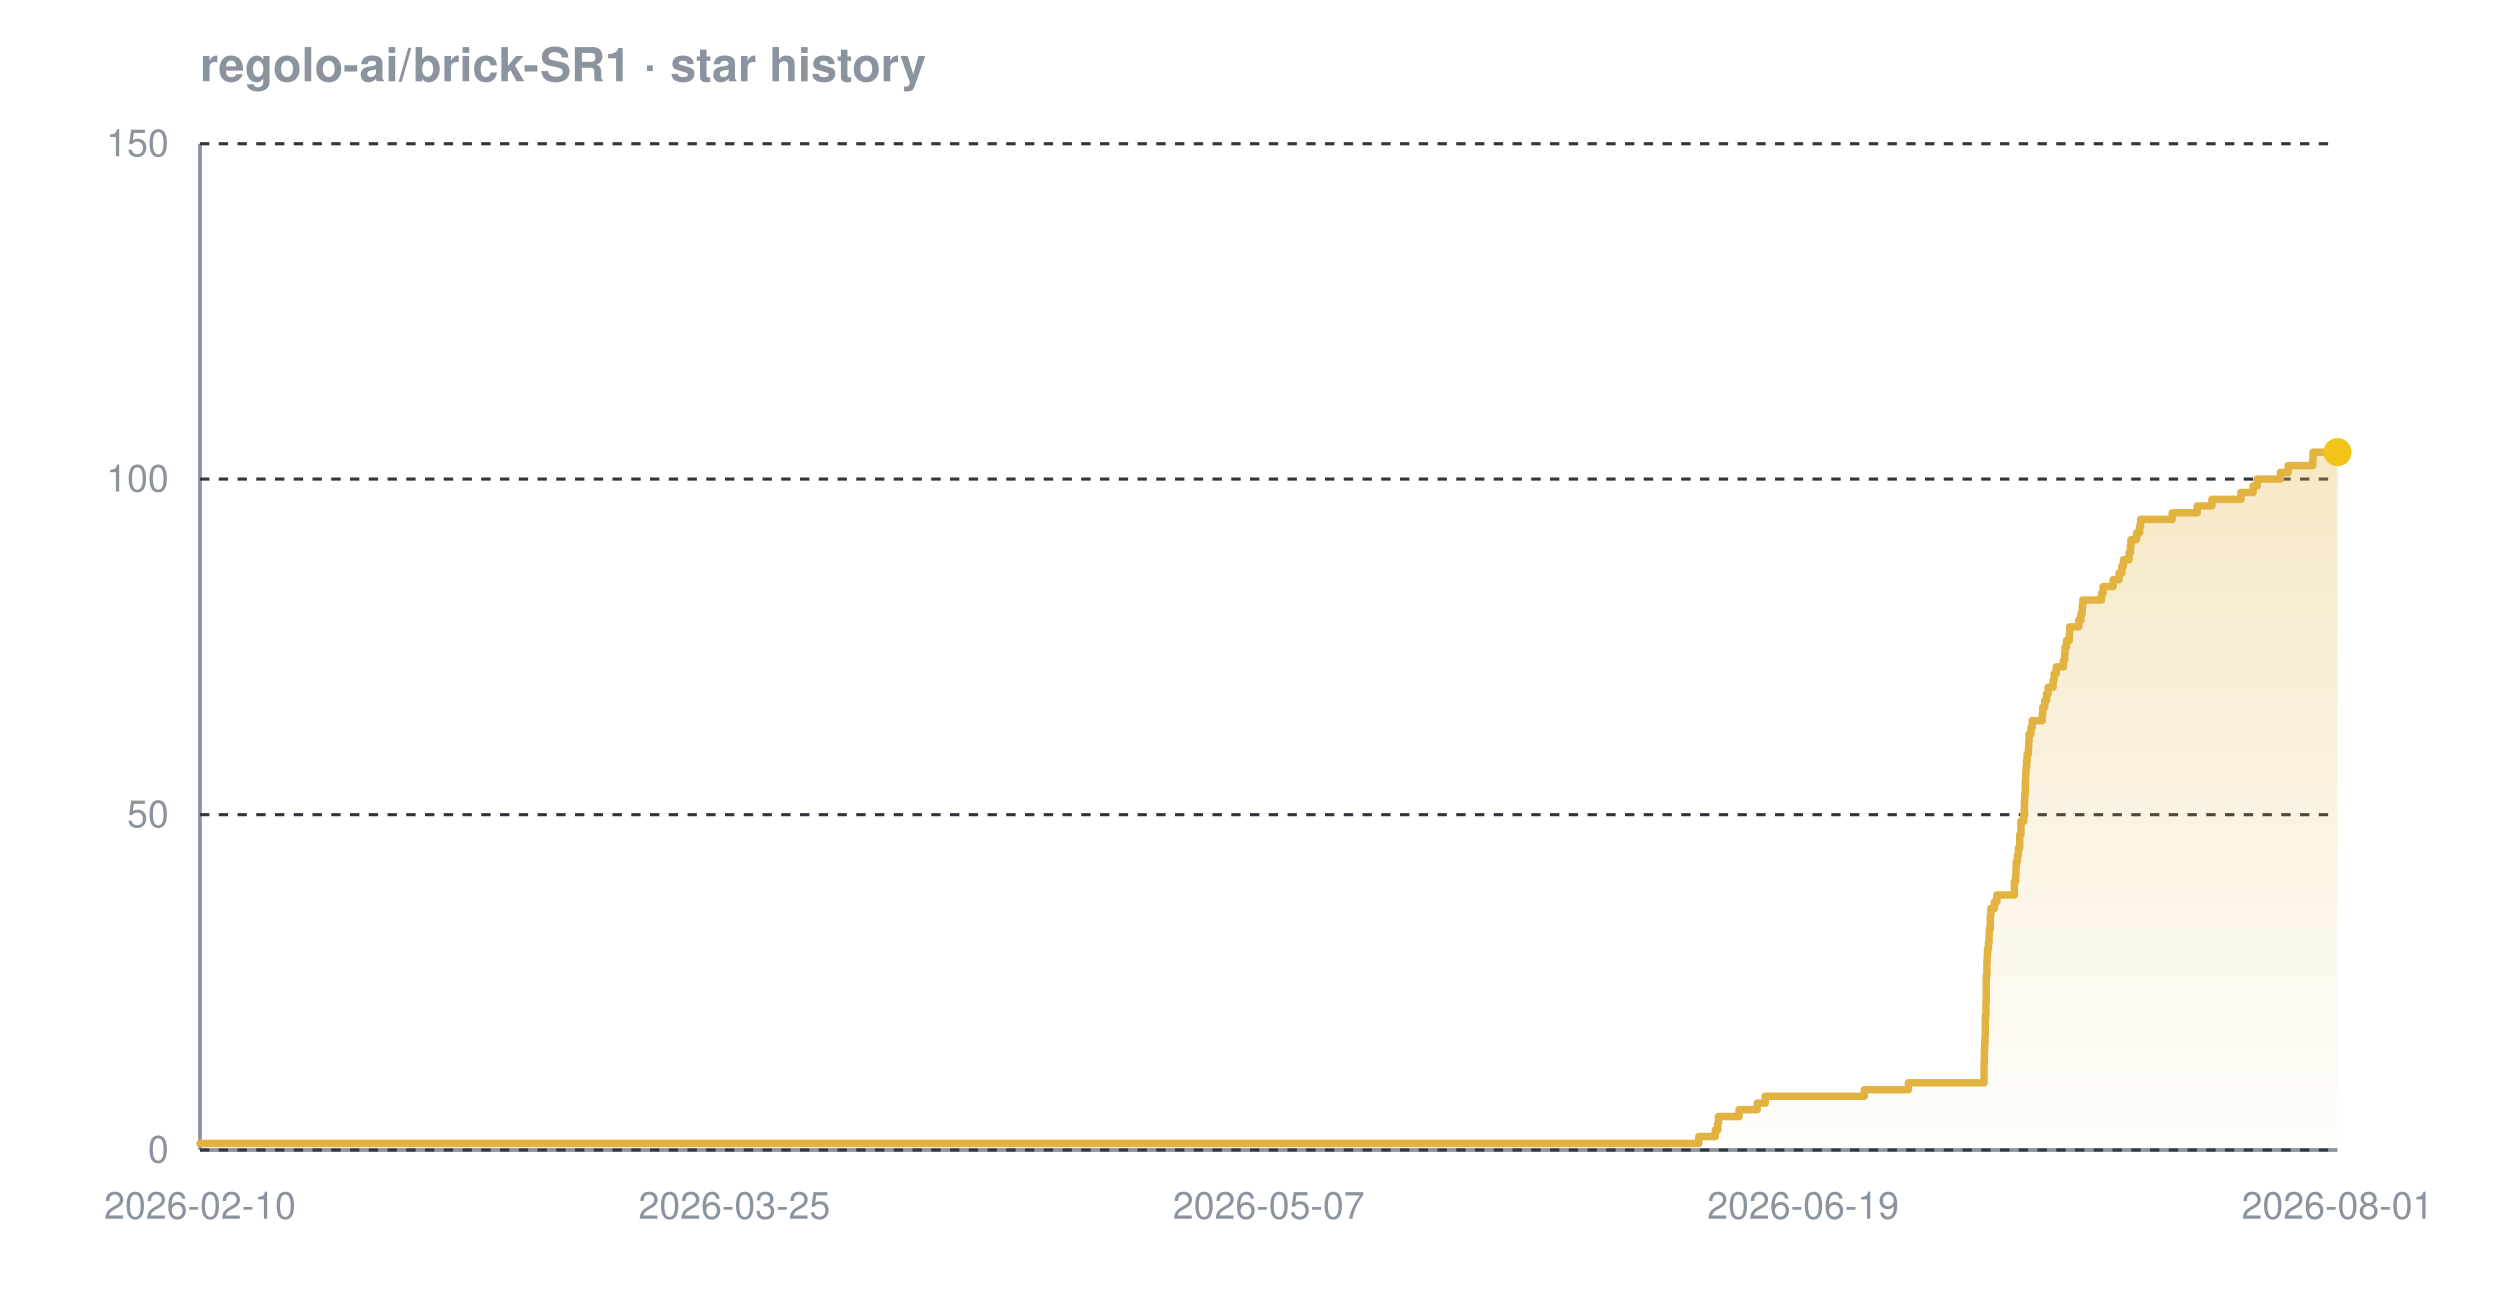
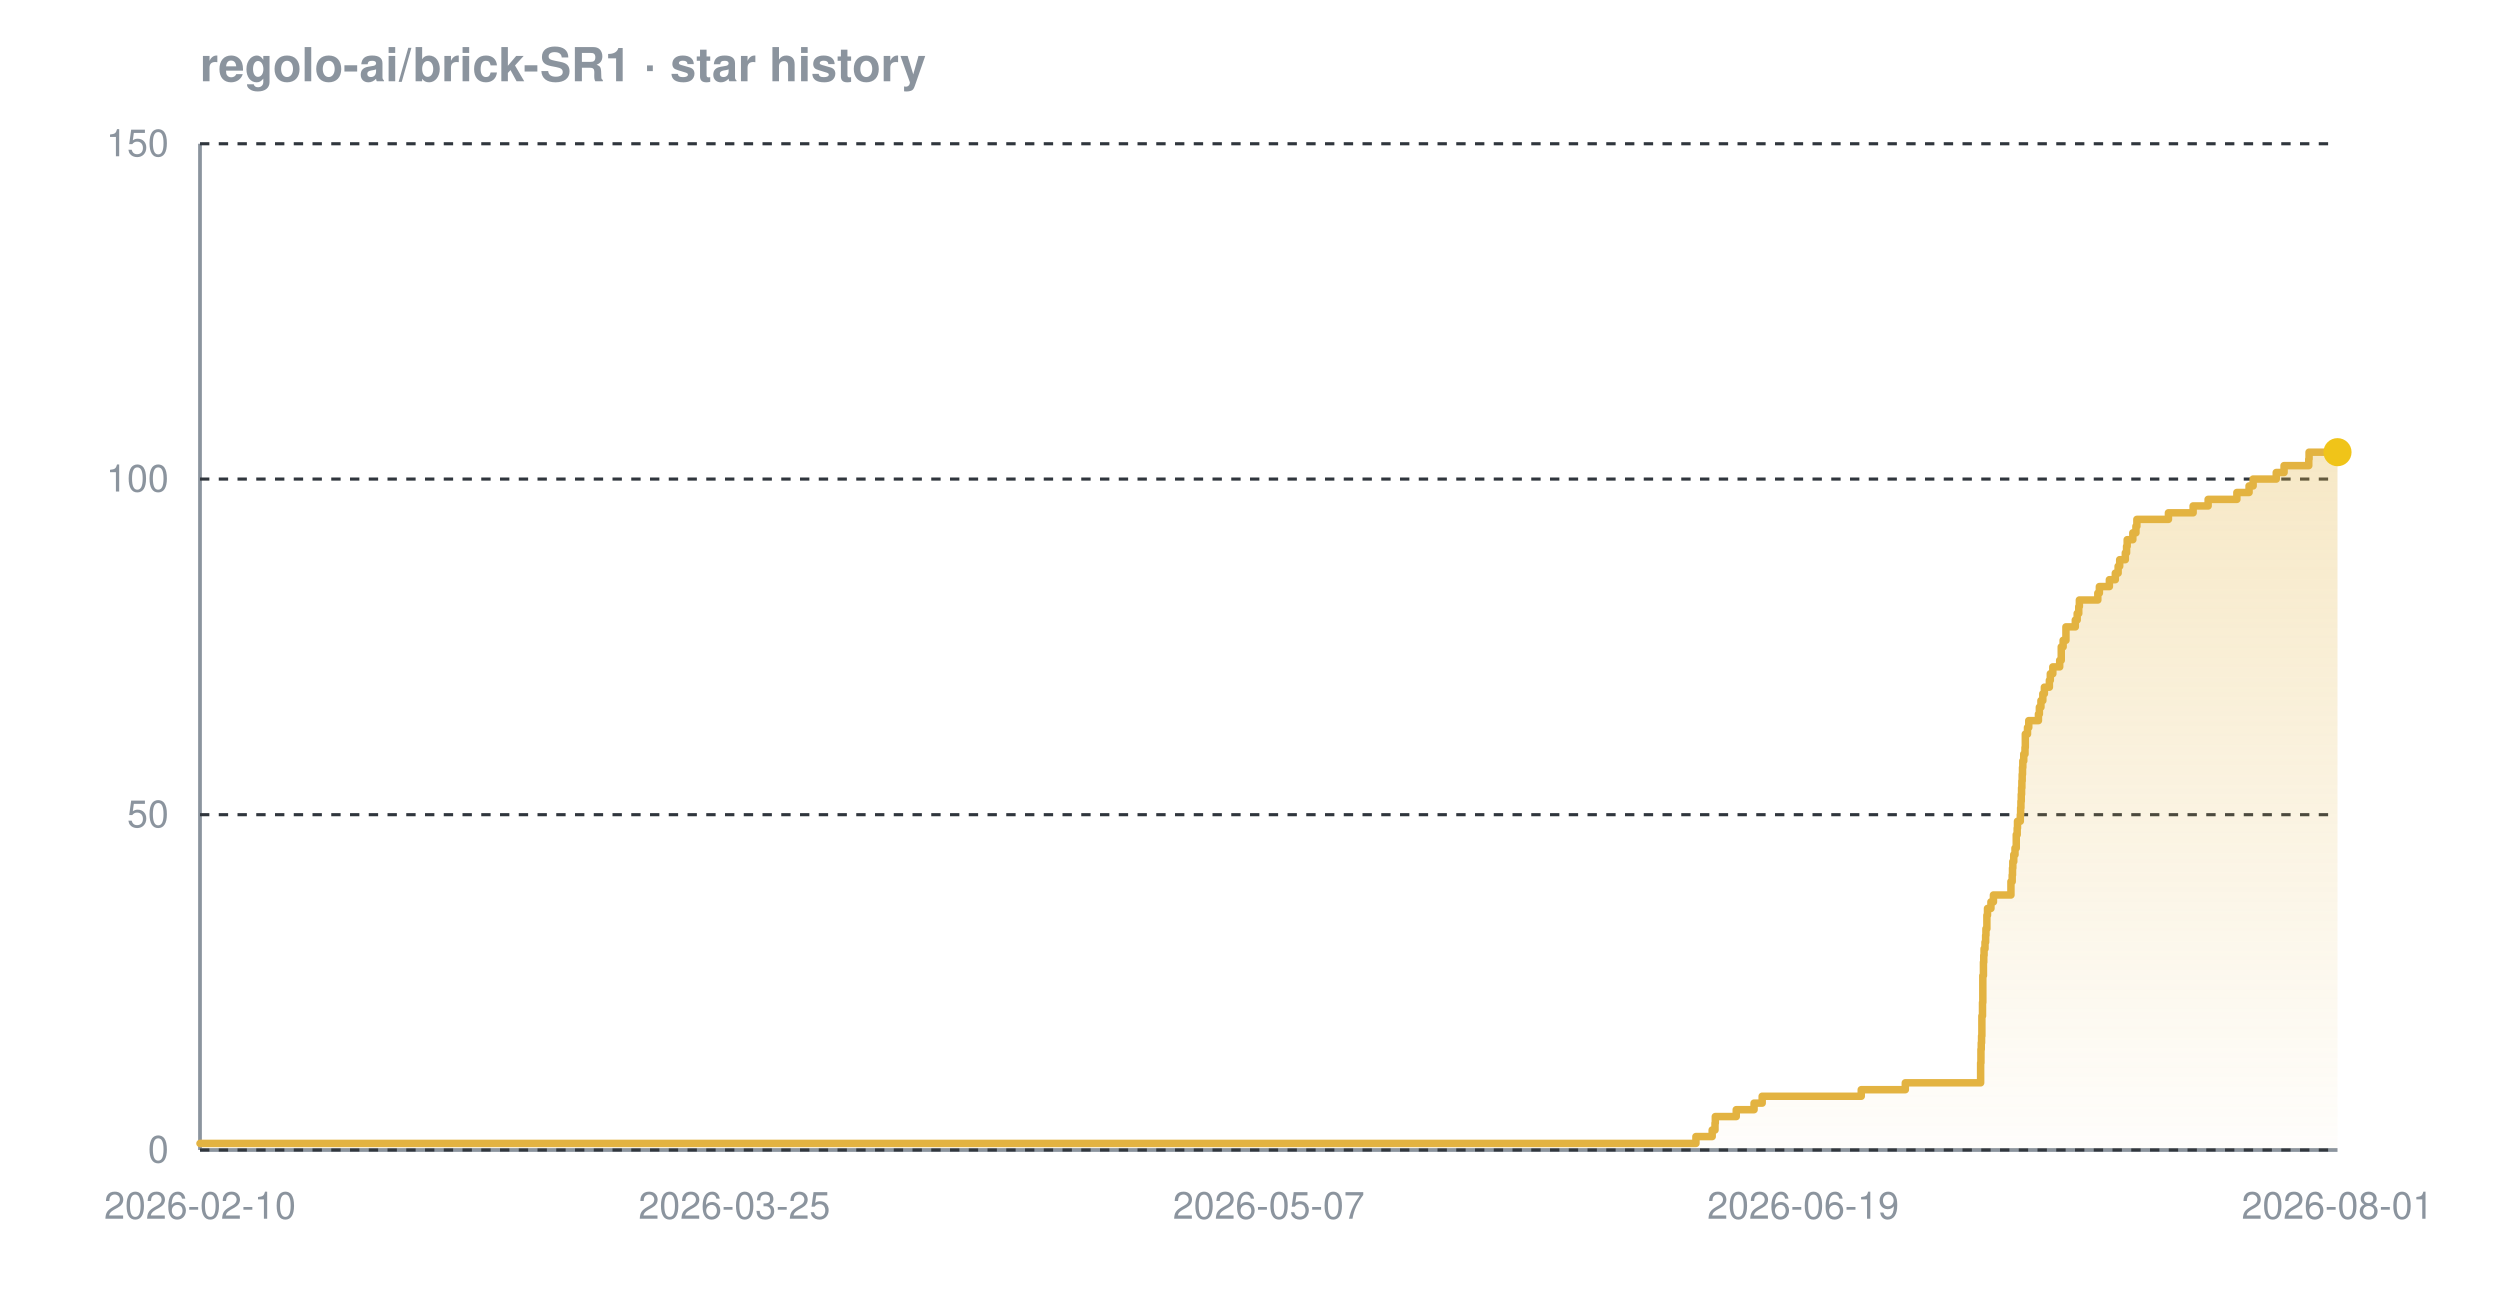
<svg xmlns="http://www.w3.org/2000/svg" width="800" height="420" viewBox="0 0 800 420" font-family="-apple-system,BlinkMacSystemFont,'Segoe UI',Helvetica,Arial,sans-serif" role="img" aria-label="Star history chart for regolo-ai/brick-SR1">
  <defs>
    <linearGradient id="grad-dark" x1="0" y1="0" x2="0" y2="1">
      <stop offset="0%" stop-color="#e3b341" stop-opacity="0.30" />
      <stop offset="100%" stop-color="#e3b341" stop-opacity="0.02" />
    </linearGradient>
  </defs>
  <text x="64" y="26" font-size="15" font-weight="600" fill="#8b949e">regolo-ai/brick-SR1 · star history</text>
  <line x1="64" y1="368" x2="748" y2="368" stroke="#8b949e" stroke-width="1.2" />
  <line x1="64" y1="46" x2="64" y2="368" stroke="#8b949e" stroke-width="1.2" />
  <line x1="64" y1="368.0" x2="748" y2="368.0" stroke="#30363d" stroke-width="1" stroke-dasharray="3 3" />
  <line x1="64" y1="260.7" x2="748" y2="260.7" stroke="#30363d" stroke-width="1" stroke-dasharray="3 3" />
  <line x1="64" y1="153.3" x2="748" y2="153.3" stroke="#30363d" stroke-width="1" stroke-dasharray="3 3" />
  <line x1="64" y1="46.0" x2="748" y2="46.0" stroke="#30363d" stroke-width="1" stroke-dasharray="3 3" />
-   <path d="M 64.0 365.9 L 543.6 365.9 L 543.6 363.7 L 548.9 363.7 L 548.9 361.6 L 549.7 361.6 L 549.7 359.4 L 549.9 359.4 L 549.9 357.3 L 556.5 357.3 L 556.5 355.1 L 562.3 355.1 L 562.3 353.0 L 564.9 353.0 L 564.9 350.8 L 596.6 350.8 L 596.6 348.7 L 610.7 348.7 L 610.7 346.5 L 634.9 346.5 L 634.9 344.4 L 634.9 344.4 L 634.9 342.2 L 634.9 342.2 L 634.9 340.1 L 635.0 340.1 L 635.0 337.9 L 635.0 337.9 L 635.0 335.8 L 635.1 335.8 L 635.1 333.7 L 635.2 333.7 L 635.2 331.5 L 635.3 331.5 L 635.3 329.4 L 635.3 329.4 L 635.3 327.2 L 635.3 327.2 L 635.3 325.1 L 635.5 325.1 L 635.5 322.9 L 635.5 322.9 L 635.5 320.8 L 635.6 320.8 L 635.6 318.6 L 635.6 318.6 L 635.6 316.5 L 635.6 316.5 L 635.6 314.3 L 635.6 314.3 L 635.6 312.2 L 635.8 312.2 L 635.8 310.0 L 635.8 310.0 L 635.8 307.9 L 635.9 307.9 L 635.9 305.7 L 636.0 305.7 L 636.0 303.6 L 636.3 303.6 L 636.3 301.5 L 636.5 301.5 L 636.5 299.3 L 636.6 299.3 L 636.6 297.2 L 636.9 297.2 L 636.9 295.0 L 636.9 295.0 L 636.9 292.9 L 637.1 292.9 L 637.1 290.7 L 638.2 290.7 L 638.2 288.6 L 639.0 288.6 L 639.0 286.4 L 644.6 286.4 L 644.6 284.3 L 644.6 284.3 L 644.6 282.1 L 645.0 282.1 L 645.0 280.0 L 645.1 280.0 L 645.1 277.8 L 645.2 277.8 L 645.2 275.7 L 645.6 275.7 L 645.6 273.5 L 645.9 273.5 L 645.9 271.4 L 646.3 271.4 L 646.3 269.3 L 646.3 269.3 L 646.3 267.1 L 646.7 267.1 L 646.7 265.0 L 646.7 265.0 L 646.7 262.8 L 647.6 262.8 L 647.6 260.7 L 647.8 260.7 L 647.8 258.5 L 647.8 258.5 L 647.8 256.4 L 647.9 256.4 L 647.9 254.2 L 648.1 254.2 L 648.1 252.1 L 648.1 252.1 L 648.1 249.9 L 648.2 249.9 L 648.2 247.8 L 648.3 247.8 L 648.3 245.6 L 648.5 245.6 L 648.5 243.5 L 648.7 243.5 L 648.7 241.3 L 649.1 241.3 L 649.1 239.2 L 649.2 239.2 L 649.2 237.1 L 649.3 237.1 L 649.3 234.9 L 649.9 234.9 L 649.9 232.8 L 650.3 232.8 L 650.3 230.6 L 653.5 230.6 L 653.5 228.5 L 653.7 228.5 L 653.7 226.3 L 654.3 226.3 L 654.3 224.2 L 654.9 224.2 L 654.9 222.0 L 655.4 222.0 L 655.4 219.9 L 657.0 219.9 L 657.0 217.7 L 657.3 217.7 L 657.3 215.6 L 658.0 215.6 L 658.0 213.4 L 660.3 213.4 L 660.3 211.3 L 660.7 211.3 L 660.7 209.1 L 660.8 209.1 L 660.8 207.0 L 661.3 207.0 L 661.3 204.9 L 662.2 204.9 L 662.2 202.7 L 662.3 202.7 L 662.3 200.6 L 665.2 200.6 L 665.2 198.4 L 665.9 198.4 L 665.9 196.3 L 666.3 196.3 L 666.3 194.1 L 666.5 194.1 L 666.5 192.0 L 672.5 192.0 L 672.5 189.8 L 673.0 189.8 L 673.0 187.7 L 676.2 187.7 L 676.2 185.5 L 678.1 185.5 L 678.1 183.4 L 679.0 183.4 L 679.0 181.2 L 679.5 181.2 L 679.5 179.1 L 681.3 179.1 L 681.3 176.9 L 681.7 176.9 L 681.7 174.8 L 681.9 174.8 L 681.9 172.7 L 683.7 172.7 L 683.7 170.5 L 684.7 170.5 L 684.7 168.4 L 685.0 168.4 L 685.0 166.2 L 695.1 166.2 L 695.1 164.1 L 703.1 164.1 L 703.1 161.9 L 707.8 161.9 L 707.8 159.8 L 717.1 159.8 L 717.1 157.6 L 721.0 157.6 L 721.0 155.5 L 722.3 155.5 L 722.3 153.3 L 729.7 153.3 L 729.7 151.2 L 732.2 151.2 L 732.2 149.0 L 740.1 149.0 L 740.1 146.9 L 740.2 146.9 L 740.2 144.7 L 748.0 144.7 L 748.0 144.7 L 748.0 368.0 L 64.0 368.0 Z" fill="url(#grad-dark)" />
-   <path d="M 64.0 365.9 L 543.6 365.9 L 543.6 363.7 L 548.9 363.7 L 548.9 361.6 L 549.7 361.6 L 549.7 359.4 L 549.9 359.4 L 549.9 357.3 L 556.5 357.3 L 556.5 355.1 L 562.3 355.1 L 562.3 353.0 L 564.9 353.0 L 564.9 350.8 L 596.6 350.8 L 596.6 348.7 L 610.7 348.7 L 610.7 346.5 L 634.9 346.5 L 634.9 344.4 L 634.9 344.4 L 634.9 342.2 L 634.9 342.2 L 634.9 340.1 L 635.0 340.1 L 635.0 337.9 L 635.0 337.9 L 635.0 335.8 L 635.1 335.8 L 635.1 333.7 L 635.2 333.7 L 635.2 331.5 L 635.3 331.5 L 635.3 329.4 L 635.3 329.4 L 635.3 327.2 L 635.3 327.2 L 635.3 325.1 L 635.5 325.1 L 635.5 322.9 L 635.5 322.9 L 635.5 320.8 L 635.6 320.8 L 635.6 318.6 L 635.6 318.6 L 635.6 316.5 L 635.6 316.5 L 635.6 314.3 L 635.6 314.3 L 635.6 312.2 L 635.8 312.2 L 635.8 310.0 L 635.8 310.0 L 635.8 307.9 L 635.9 307.9 L 635.9 305.7 L 636.0 305.7 L 636.0 303.6 L 636.3 303.6 L 636.3 301.5 L 636.5 301.5 L 636.5 299.3 L 636.6 299.3 L 636.6 297.2 L 636.9 297.2 L 636.9 295.0 L 636.9 295.0 L 636.9 292.9 L 637.1 292.9 L 637.1 290.7 L 638.2 290.7 L 638.2 288.6 L 639.0 288.6 L 639.0 286.4 L 644.6 286.4 L 644.6 284.3 L 644.6 284.3 L 644.6 282.1 L 645.0 282.1 L 645.0 280.0 L 645.1 280.0 L 645.1 277.8 L 645.2 277.8 L 645.2 275.7 L 645.6 275.7 L 645.6 273.5 L 645.9 273.5 L 645.9 271.4 L 646.3 271.4 L 646.3 269.3 L 646.3 269.3 L 646.3 267.1 L 646.7 267.1 L 646.7 265.0 L 646.7 265.0 L 646.7 262.8 L 647.6 262.8 L 647.6 260.7 L 647.8 260.7 L 647.8 258.5 L 647.8 258.5 L 647.8 256.4 L 647.9 256.4 L 647.9 254.2 L 648.1 254.2 L 648.1 252.1 L 648.1 252.1 L 648.1 249.9 L 648.2 249.9 L 648.2 247.8 L 648.3 247.8 L 648.3 245.6 L 648.5 245.6 L 648.5 243.5 L 648.7 243.5 L 648.7 241.3 L 649.1 241.3 L 649.1 239.2 L 649.2 239.2 L 649.2 237.1 L 649.3 237.1 L 649.3 234.9 L 649.9 234.9 L 649.9 232.8 L 650.3 232.8 L 650.3 230.6 L 653.5 230.6 L 653.5 228.5 L 653.7 228.5 L 653.7 226.3 L 654.3 226.3 L 654.3 224.2 L 654.9 224.2 L 654.9 222.0 L 655.4 222.0 L 655.4 219.9 L 657.0 219.9 L 657.0 217.7 L 657.3 217.7 L 657.3 215.6 L 658.0 215.6 L 658.0 213.4 L 660.3 213.4 L 660.3 211.3 L 660.7 211.3 L 660.7 209.1 L 660.8 209.1 L 660.8 207.0 L 661.3 207.0 L 661.3 204.9 L 662.2 204.9 L 662.2 202.7 L 662.3 202.7 L 662.3 200.6 L 665.2 200.6 L 665.2 198.4 L 665.9 198.4 L 665.9 196.3 L 666.3 196.3 L 666.3 194.1 L 666.5 194.1 L 666.5 192.0 L 672.5 192.0 L 672.5 189.8 L 673.0 189.8 L 673.0 187.7 L 676.2 187.7 L 676.2 185.5 L 678.1 185.5 L 678.1 183.4 L 679.0 183.4 L 679.0 181.2 L 679.5 181.2 L 679.5 179.1 L 681.3 179.1 L 681.3 176.9 L 681.7 176.9 L 681.7 174.8 L 681.9 174.8 L 681.9 172.7 L 683.7 172.7 L 683.7 170.5 L 684.7 170.5 L 684.7 168.4 L 685.0 168.4 L 685.0 166.2 L 695.1 166.2 L 695.1 164.1 L 703.1 164.1 L 703.1 161.9 L 707.8 161.9 L 707.8 159.8 L 717.1 159.8 L 717.1 157.6 L 721.0 157.6 L 721.0 155.5 L 722.3 155.5 L 722.3 153.3 L 729.7 153.3 L 729.7 151.2 L 732.2 151.2 L 732.2 149.0 L 740.1 149.0 L 740.1 146.9 L 740.2 146.9 L 740.2 144.7 L 748.0 144.7 L 748.0 144.7" fill="none" stroke="#e3b341" stroke-width="2.4" stroke-linejoin="round" stroke-linecap="round" />
+   <path d="M 64.0 365.9 L 542.7 365.9 L 542.7 363.7 L 547.9 363.7 L 547.9 361.6 L 548.8 361.6 L 548.8 359.4 L 548.9 359.4 L 548.9 357.3 L 555.6 357.3 L 555.6 355.1 L 561.3 355.1 L 561.3 353.0 L 563.9 353.0 L 563.9 350.8 L 595.6 350.8 L 595.6 348.7 L 609.7 348.7 L 609.7 346.5 L 633.8 346.5 L 633.8 344.4 L 633.8 344.4 L 633.8 342.2 L 633.8 342.2 L 633.8 340.1 L 633.9 340.1 L 633.9 337.9 L 633.9 337.9 L 633.9 335.8 L 634.0 335.8 L 634.0 333.7 L 634.1 333.7 L 634.1 331.5 L 634.2 331.5 L 634.2 329.4 L 634.2 329.4 L 634.2 327.2 L 634.2 327.2 L 634.2 325.1 L 634.4 325.1 L 634.4 322.9 L 634.4 322.9 L 634.4 320.8 L 634.5 320.8 L 634.5 318.6 L 634.5 318.6 L 634.5 316.5 L 634.5 316.5 L 634.5 314.3 L 634.5 314.3 L 634.5 312.2 L 634.7 312.2 L 634.7 310.0 L 634.7 310.0 L 634.7 307.9 L 634.8 307.9 L 634.8 305.7 L 634.9 305.7 L 634.9 303.6 L 635.2 303.6 L 635.2 301.5 L 635.4 301.5 L 635.4 299.3 L 635.5 299.3 L 635.5 297.2 L 635.8 297.2 L 635.8 295.0 L 635.8 295.0 L 635.8 292.9 L 636.0 292.9 L 636.0 290.7 L 637.1 290.7 L 637.1 288.6 L 637.9 288.6 L 637.9 286.4 L 643.5 286.4 L 643.5 284.3 L 643.5 284.3 L 643.5 282.1 L 643.9 282.1 L 643.9 280.0 L 644.0 280.0 L 644.0 277.8 L 644.1 277.8 L 644.1 275.7 L 644.4 275.7 L 644.4 273.5 L 644.8 273.5 L 644.8 271.4 L 645.2 271.4 L 645.2 269.3 L 645.2 269.3 L 645.2 267.1 L 645.5 267.1 L 645.5 265.0 L 645.6 265.0 L 645.6 262.8 L 646.5 262.8 L 646.5 260.7 L 646.6 260.7 L 646.6 258.5 L 646.7 258.5 L 646.7 256.4 L 646.8 256.4 L 646.8 254.2 L 646.9 254.2 L 646.9 252.1 L 647.0 252.1 L 647.0 249.9 L 647.1 249.9 L 647.1 247.8 L 647.2 247.8 L 647.2 245.6 L 647.3 245.6 L 647.3 243.5 L 647.6 243.5 L 647.6 241.3 L 648.0 241.3 L 648.0 239.2 L 648.1 239.2 L 648.1 237.1 L 648.1 237.1 L 648.1 234.9 L 648.8 234.9 L 648.8 232.8 L 649.2 232.8 L 649.2 230.6 L 652.3 230.6 L 652.3 228.5 L 652.6 228.5 L 652.6 226.3 L 653.1 226.3 L 653.1 224.2 L 653.7 224.2 L 653.7 222.0 L 654.2 222.0 L 654.2 219.9 L 655.8 219.9 L 655.8 217.7 L 656.1 217.7 L 656.1 215.6 L 656.9 215.6 L 656.9 213.4 L 659.1 213.4 L 659.1 211.3 L 659.6 211.3 L 659.6 209.1 L 659.6 209.1 L 659.6 207.0 L 660.2 207.0 L 660.2 204.9 L 661.1 204.9 L 661.1 202.7 L 661.1 202.7 L 661.1 200.6 L 664.1 200.6 L 664.1 198.4 L 664.7 198.4 L 664.7 196.3 L 665.2 196.3 L 665.2 194.1 L 665.4 194.1 L 665.4 192.0 L 671.3 192.0 L 671.3 189.8 L 671.8 189.8 L 671.8 187.7 L 675.0 187.7 L 675.0 185.5 L 676.9 185.5 L 676.9 183.4 L 677.8 183.4 L 677.8 181.2 L 678.3 181.2 L 678.3 179.1 L 680.1 179.1 L 680.1 176.9 L 680.5 176.9 L 680.5 174.8 L 680.7 174.8 L 680.7 172.7 L 682.5 172.7 L 682.5 170.5 L 683.5 170.5 L 683.5 168.4 L 683.8 168.4 L 683.8 166.2 L 693.9 166.2 L 693.9 164.1 L 701.8 164.1 L 701.8 161.9 L 706.6 161.9 L 706.6 159.8 L 715.8 159.8 L 715.8 157.6 L 719.7 157.6 L 719.7 155.5 L 721.0 155.5 L 721.0 153.3 L 728.4 153.3 L 728.4 151.2 L 730.9 151.2 L 730.9 149.0 L 738.8 149.0 L 738.8 146.9 L 738.9 146.9 L 738.9 144.7 L 748.0 144.7 L 748.0 144.7 L 748.0 368.0 L 64.0 368.0 Z" fill="url(#grad-dark)" />
+   <path d="M 64.0 365.9 L 542.7 365.9 L 542.7 363.7 L 547.9 363.7 L 547.9 361.6 L 548.8 361.6 L 548.8 359.4 L 548.9 359.4 L 548.9 357.3 L 555.6 357.3 L 555.6 355.1 L 561.3 355.1 L 561.3 353.0 L 563.9 353.0 L 563.9 350.8 L 595.6 350.8 L 595.6 348.7 L 609.7 348.7 L 609.7 346.5 L 633.8 346.5 L 633.8 344.4 L 633.8 344.4 L 633.8 342.2 L 633.8 342.2 L 633.8 340.1 L 633.9 340.1 L 633.9 337.9 L 633.9 337.9 L 633.9 335.8 L 634.0 335.8 L 634.0 333.7 L 634.1 333.7 L 634.1 331.5 L 634.2 331.5 L 634.2 329.4 L 634.2 329.4 L 634.2 327.2 L 634.2 327.2 L 634.2 325.1 L 634.4 325.1 L 634.4 322.9 L 634.4 322.9 L 634.4 320.8 L 634.5 320.8 L 634.5 318.6 L 634.5 318.6 L 634.5 316.5 L 634.5 316.5 L 634.5 314.3 L 634.5 314.3 L 634.5 312.2 L 634.7 312.2 L 634.7 310.0 L 634.7 310.0 L 634.7 307.9 L 634.8 307.9 L 634.8 305.7 L 634.9 305.7 L 634.9 303.6 L 635.2 303.6 L 635.2 301.5 L 635.4 301.5 L 635.4 299.3 L 635.5 299.3 L 635.5 297.2 L 635.8 297.2 L 635.8 295.0 L 635.8 295.0 L 635.8 292.9 L 636.0 292.9 L 636.0 290.7 L 637.1 290.7 L 637.1 288.6 L 637.9 288.6 L 637.9 286.4 L 643.5 286.4 L 643.5 284.3 L 643.5 284.3 L 643.5 282.1 L 643.9 282.1 L 643.9 280.0 L 644.0 280.0 L 644.0 277.8 L 644.1 277.8 L 644.1 275.7 L 644.4 275.7 L 644.4 273.5 L 644.8 273.5 L 644.8 271.4 L 645.2 271.4 L 645.2 269.3 L 645.2 269.3 L 645.2 267.1 L 645.5 267.1 L 645.5 265.0 L 645.6 265.0 L 645.6 262.8 L 646.5 262.8 L 646.5 260.7 L 646.6 260.7 L 646.6 258.5 L 646.7 258.5 L 646.7 256.4 L 646.8 256.4 L 646.8 254.2 L 646.9 254.2 L 646.9 252.1 L 647.0 252.1 L 647.0 249.9 L 647.1 249.9 L 647.1 247.8 L 647.2 247.8 L 647.2 245.6 L 647.3 245.6 L 647.3 243.5 L 647.6 243.5 L 647.6 241.3 L 648.0 241.3 L 648.0 239.2 L 648.1 239.2 L 648.1 237.1 L 648.1 237.1 L 648.1 234.9 L 648.8 234.9 L 648.8 232.8 L 649.2 232.8 L 649.2 230.6 L 652.3 230.6 L 652.3 228.5 L 652.6 228.5 L 652.6 226.3 L 653.1 226.3 L 653.1 224.2 L 653.7 224.2 L 653.7 222.0 L 654.2 222.0 L 654.2 219.9 L 655.8 219.9 L 655.8 217.7 L 656.1 217.7 L 656.1 215.6 L 656.9 215.6 L 656.9 213.4 L 659.1 213.4 L 659.1 211.3 L 659.6 211.3 L 659.6 209.1 L 659.6 209.1 L 659.6 207.0 L 660.2 207.0 L 660.2 204.9 L 661.1 204.9 L 661.1 202.7 L 661.1 202.7 L 661.1 200.6 L 664.1 200.6 L 664.1 198.4 L 664.7 198.4 L 664.7 196.3 L 665.2 196.3 L 665.2 194.1 L 665.4 194.1 L 665.4 192.0 L 671.3 192.0 L 671.3 189.8 L 671.8 189.8 L 671.8 187.7 L 675.0 187.7 L 675.0 185.5 L 676.9 185.5 L 676.9 183.4 L 677.8 183.4 L 677.8 181.2 L 678.3 181.2 L 678.3 179.1 L 680.1 179.1 L 680.1 176.9 L 680.5 176.9 L 680.5 174.8 L 680.7 174.8 L 680.7 172.7 L 682.5 172.7 L 682.5 170.5 L 683.5 170.5 L 683.5 168.4 L 683.8 168.4 L 683.8 166.2 L 693.9 166.2 L 693.9 164.1 L 701.8 164.1 L 701.8 161.9 L 706.6 161.9 L 706.6 159.8 L 715.8 159.8 L 715.8 157.6 L 719.7 157.6 L 719.7 155.5 L 721.0 155.5 L 721.0 153.3 L 728.4 153.3 L 728.4 151.2 L 730.9 151.2 L 730.9 149.0 L 738.8 149.0 L 738.8 146.9 L 738.9 146.9 L 738.9 144.7 L 748.0 144.7 L 748.0 144.7" fill="none" stroke="#e3b341" stroke-width="2.4" stroke-linejoin="round" stroke-linecap="round" />
  <circle cx="748.0" cy="144.7" r="4.5" fill="#f0c419" />
  <text x="54" y="372.0" text-anchor="end" font-size="12" fill="#8b949e">0</text>
  <text x="54" y="264.7" text-anchor="end" font-size="12" fill="#8b949e">50</text>
  <text x="54" y="157.3" text-anchor="end" font-size="12" fill="#8b949e">100</text>
  <text x="54" y="50.0" text-anchor="end" font-size="12" fill="#8b949e">150</text>
  <text x="64.0" y="390" text-anchor="middle" font-size="12" fill="#8b949e">2026-02-10</text>
  <text x="235.0" y="390" text-anchor="middle" font-size="12" fill="#8b949e">2026-03-25</text>
  <text x="406.0" y="390" text-anchor="middle" font-size="12" fill="#8b949e">2026-05-07</text>
  <text x="577.0" y="390" text-anchor="middle" font-size="12" fill="#8b949e">2026-06-19</text>
  <text x="748.0" y="390" text-anchor="middle" font-size="12" fill="#8b949e">2026-08-01</text>
</svg>
